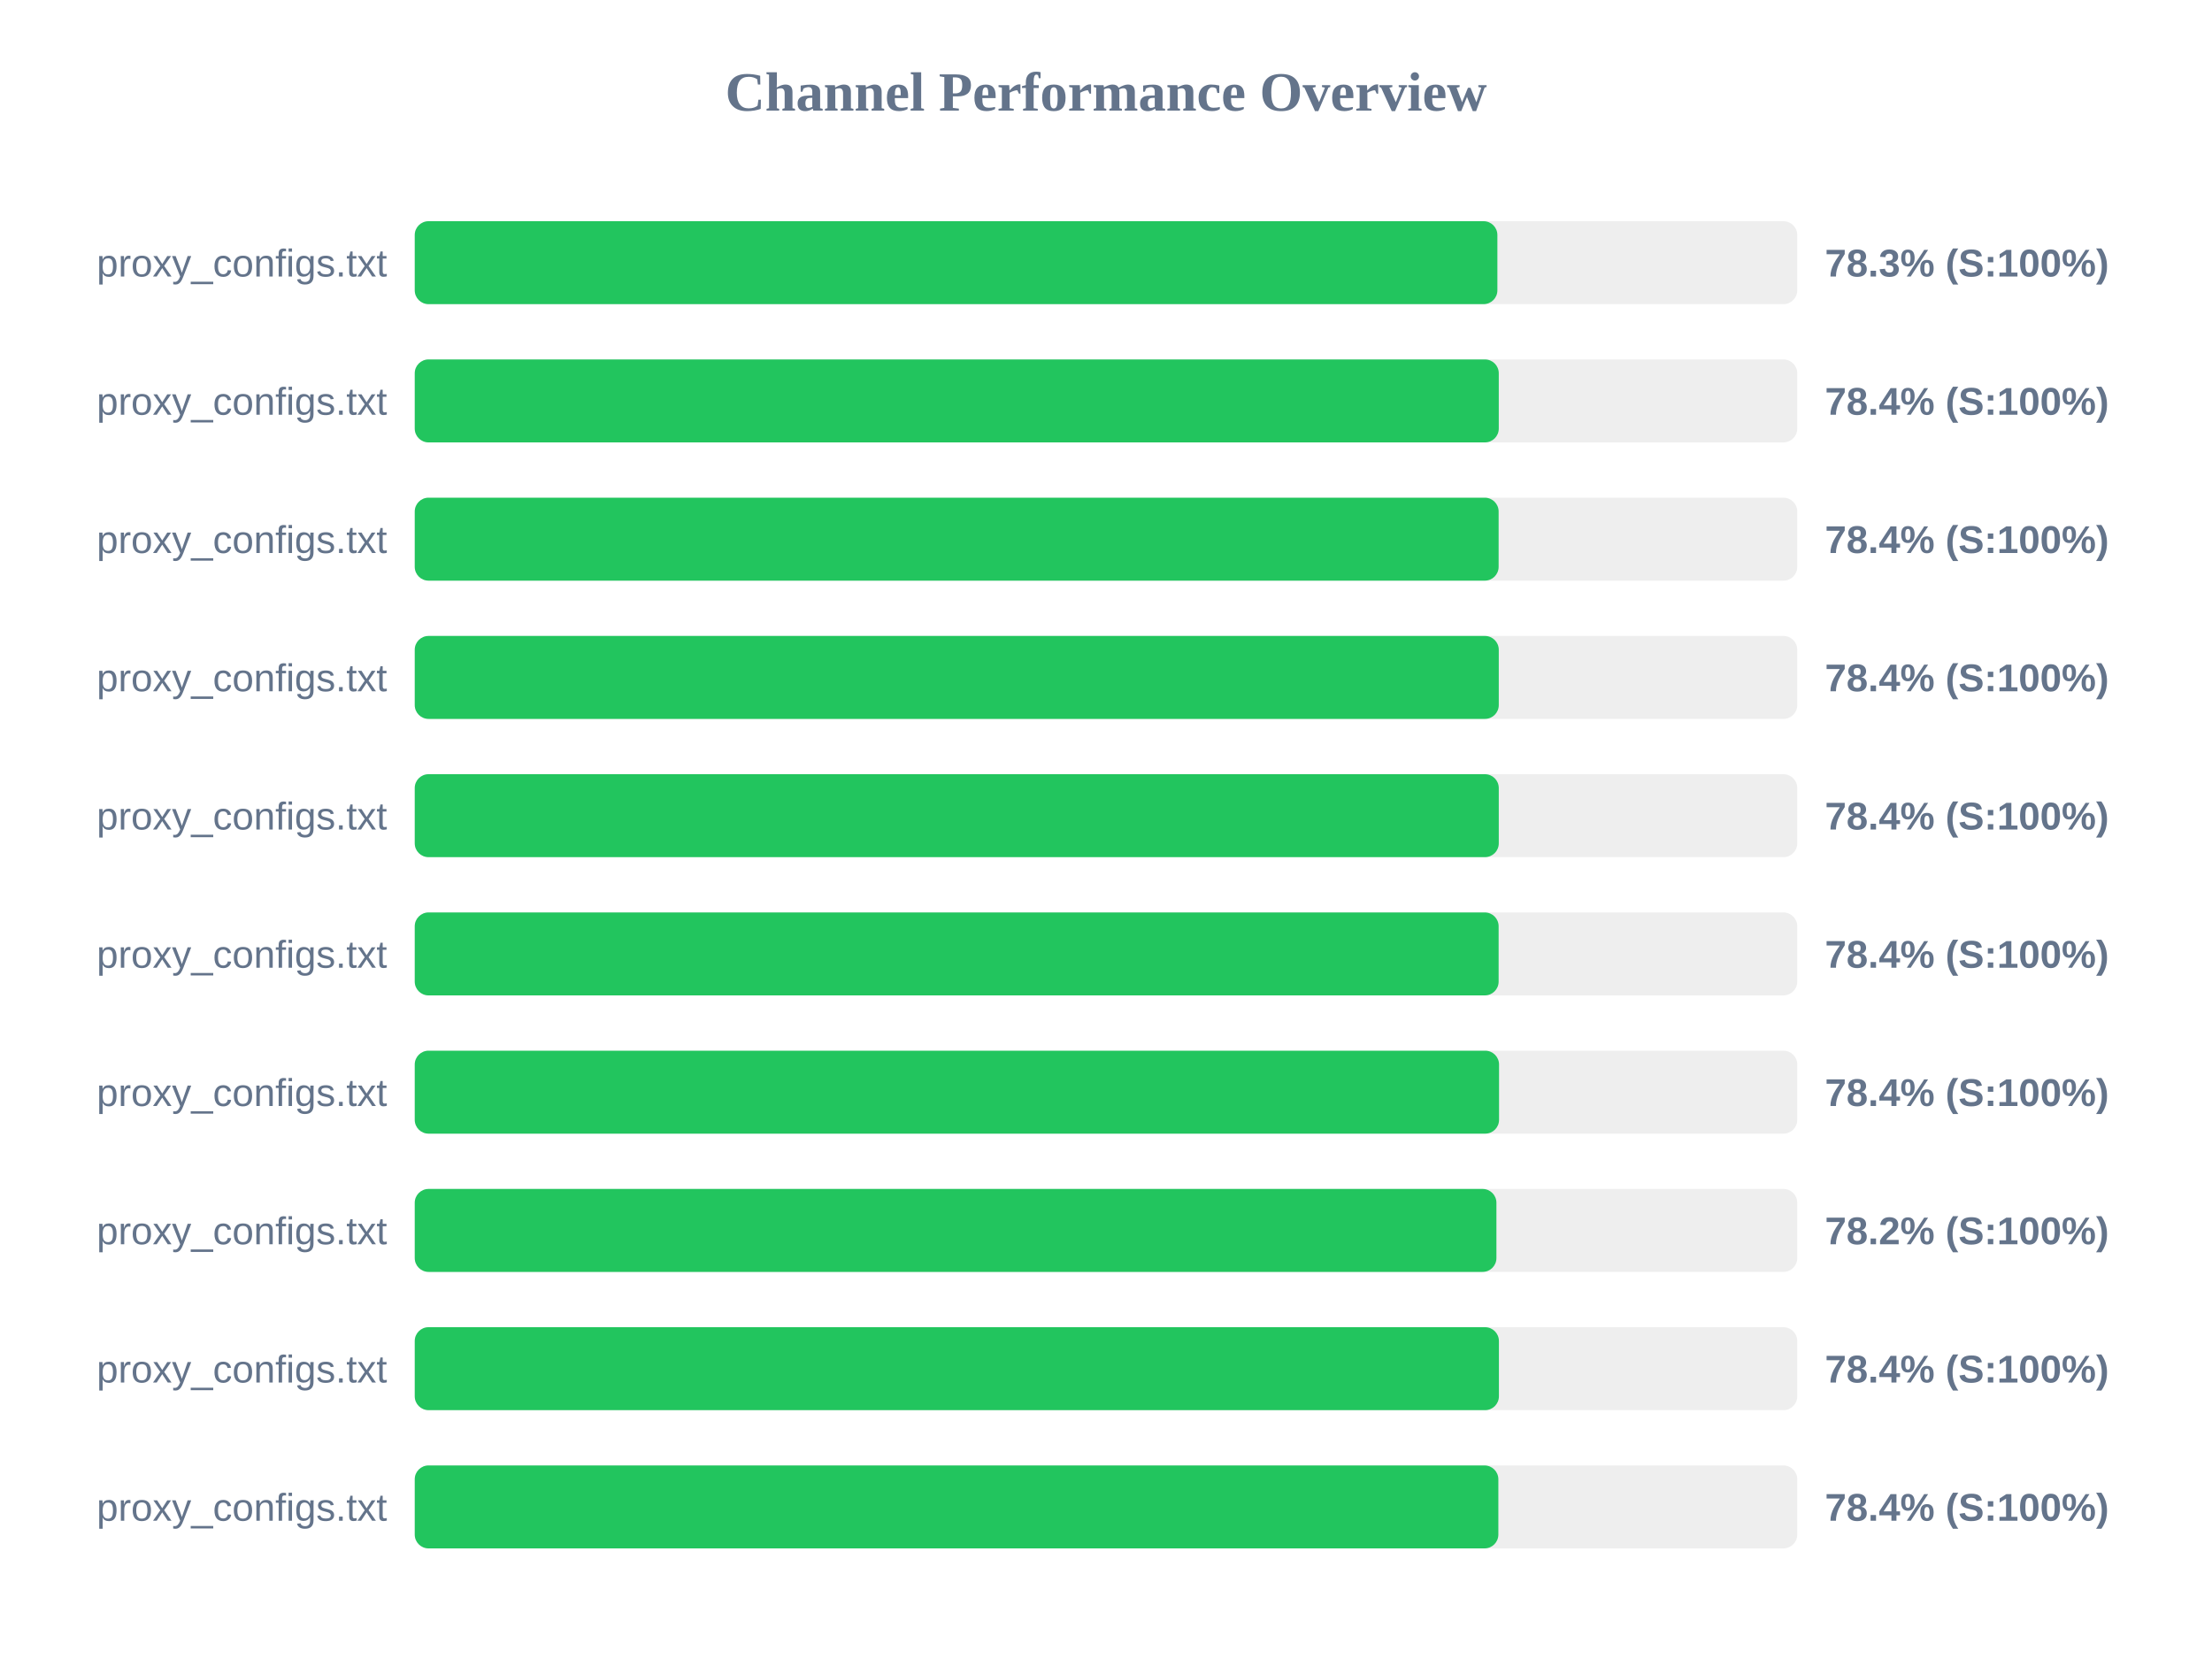
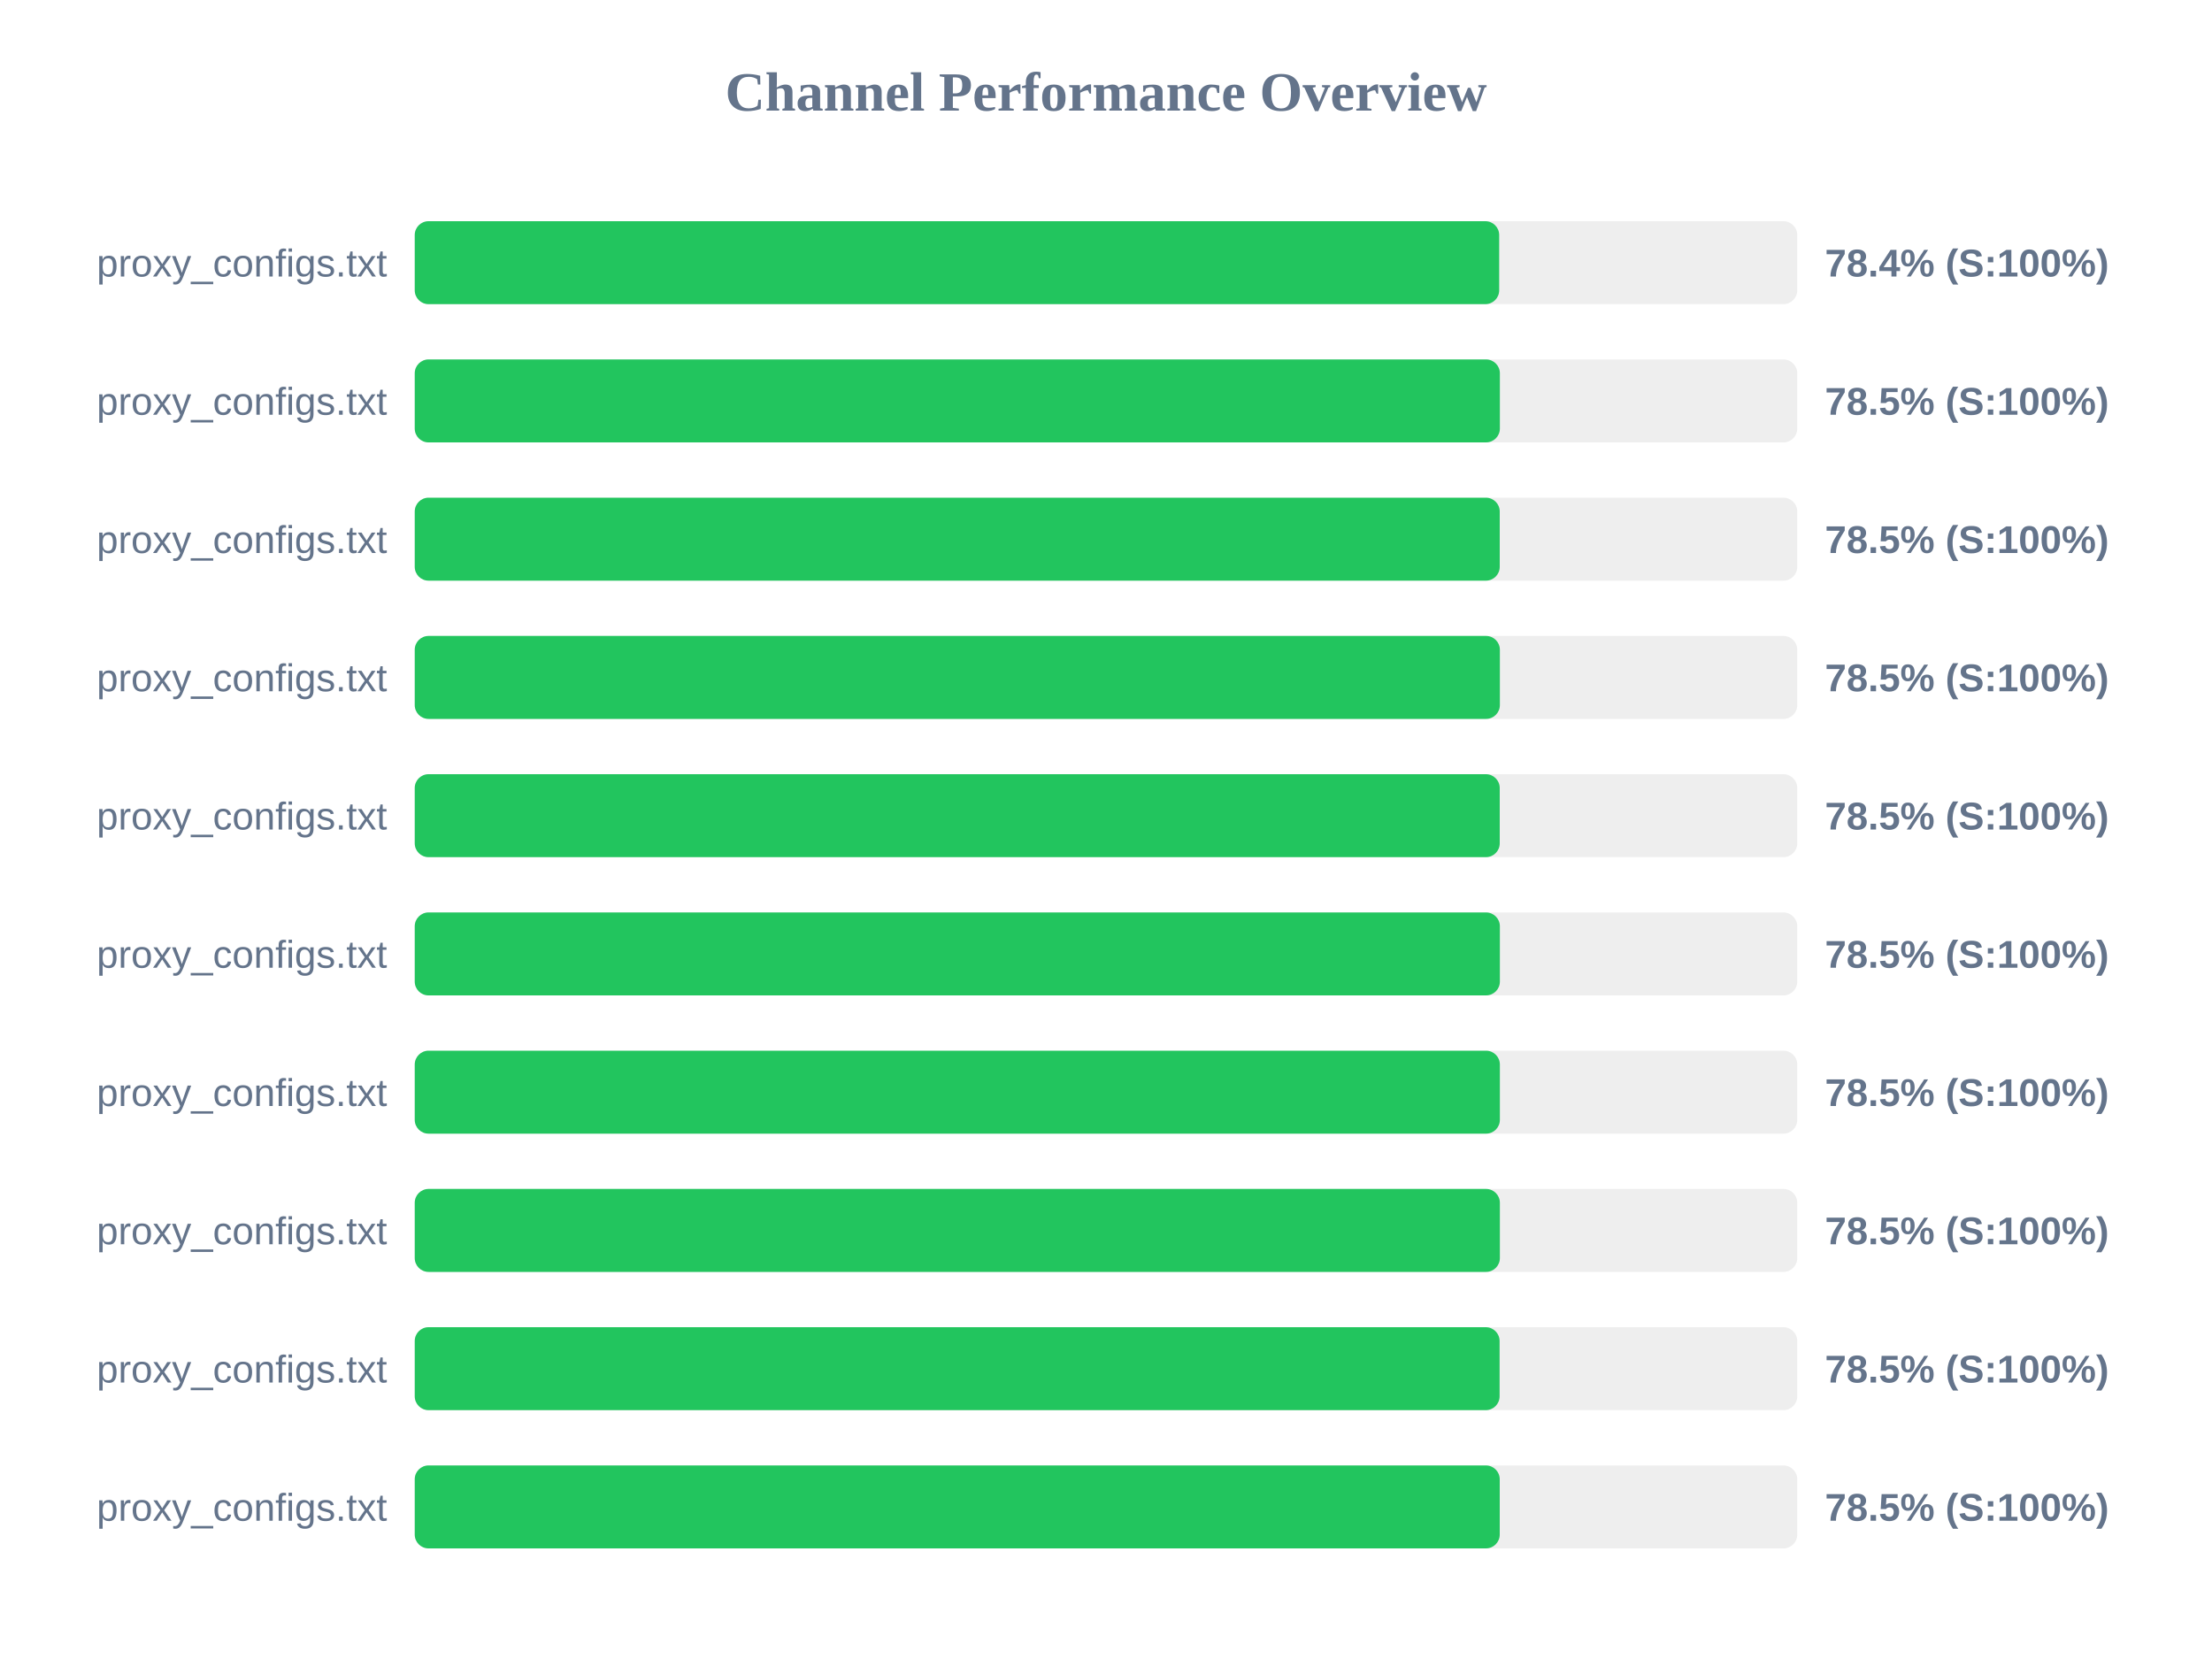
<svg xmlns="http://www.w3.org/2000/svg" width="800" height="600" version="1.1">
  <style>
        .row { font: 14px Arial; fill: #64748b; }
        .score { font: bold 14px Arial; fill: #64748b; }
    </style>
  <text x="400" y="40" text-anchor="middle" font-size="20px" font-weight="bold" fill="#64748b">Channel Performance Overview</text>
  <rect x="150" y="80" width="500" height="30" fill="#eee" rx="5" />
-   <rect x="150" y="80" width="391.55" height="30" fill="#22c55e" rx="5" />
+   <rect x="150" y="80" width="392.2" height="30" fill="#22c55e" rx="5" />
  <text x="140" y="100" text-anchor="end" class="row">proxy_configs.txt</text>
-   <text x="660" y="100" text-anchor="start" class="score">78.3% (S:100%)</text>
+   <text x="660" y="100" text-anchor="start" class="score">78.4% (S:100%)</text>
  <rect x="150" y="130" width="500" height="30" fill="#eee" rx="5" />
-   <rect x="150" y="130" width="392.05" height="30" fill="#22c55e" rx="5" />
+   <rect x="150" y="130" width="392.45" height="30" fill="#22c55e" rx="5" />
  <text x="140" y="150" text-anchor="end" class="row">proxy_configs.txt</text>
-   <text x="660" y="150" text-anchor="start" class="score">78.4% (S:100%)</text>
+   <text x="660" y="150" text-anchor="start" class="score">78.5% (S:100%)</text>
  <rect x="150" y="180" width="500" height="30" fill="#eee" rx="5" />
-   <rect x="150" y="180" width="392.0" height="30" fill="#22c55e" rx="5" />
+   <rect x="150" y="180" width="392.4" height="30" fill="#22c55e" rx="5" />
  <text x="140" y="200" text-anchor="end" class="row">proxy_configs.txt</text>
-   <text x="660" y="200" text-anchor="start" class="score">78.4% (S:100%)</text>
+   <text x="660" y="200" text-anchor="start" class="score">78.5% (S:100%)</text>
  <rect x="150" y="230" width="500" height="30" fill="#eee" rx="5" />
-   <rect x="150" y="230" width="392.05" height="30" fill="#22c55e" rx="5" />
+   <rect x="150" y="230" width="392.45" height="30" fill="#22c55e" rx="5" />
  <text x="140" y="250" text-anchor="end" class="row">proxy_configs.txt</text>
-   <text x="660" y="250" text-anchor="start" class="score">78.4% (S:100%)</text>
+   <text x="660" y="250" text-anchor="start" class="score">78.5% (S:100%)</text>
  <rect x="150" y="280" width="500" height="30" fill="#eee" rx="5" />
-   <rect x="150" y="280" width="392.05" height="30" fill="#22c55e" rx="5" />
+   <rect x="150" y="280" width="392.4" height="30" fill="#22c55e" rx="5" />
  <text x="140" y="300" text-anchor="end" class="row">proxy_configs.txt</text>
-   <text x="660" y="300" text-anchor="start" class="score">78.4% (S:100%)</text>
+   <text x="660" y="300" text-anchor="start" class="score">78.5% (S:100%)</text>
  <rect x="150" y="330" width="500" height="30" fill="#eee" rx="5" />
-   <rect x="150" y="330" width="392.0" height="30" fill="#22c55e" rx="5" />
+   <rect x="150" y="330" width="392.45" height="30" fill="#22c55e" rx="5" />
  <text x="140" y="350" text-anchor="end" class="row">proxy_configs.txt</text>
-   <text x="660" y="350" text-anchor="start" class="score">78.4% (S:100%)</text>
+   <text x="660" y="350" text-anchor="start" class="score">78.5% (S:100%)</text>
  <rect x="150" y="380" width="500" height="30" fill="#eee" rx="5" />
-   <rect x="150" y="380" width="392.15" height="30" fill="#22c55e" rx="5" />
+   <rect x="150" y="380" width="392.45" height="30" fill="#22c55e" rx="5" />
  <text x="140" y="400" text-anchor="end" class="row">proxy_configs.txt</text>
-   <text x="660" y="400" text-anchor="start" class="score">78.4% (S:100%)</text>
+   <text x="660" y="400" text-anchor="start" class="score">78.5% (S:100%)</text>
  <rect x="150" y="430" width="500" height="30" fill="#eee" rx="5" />
-   <rect x="150" y="430" width="391.2" height="30" fill="#22c55e" rx="5" />
+   <rect x="150" y="430" width="392.45" height="30" fill="#22c55e" rx="5" />
  <text x="140" y="450" text-anchor="end" class="row">proxy_configs.txt</text>
-   <text x="660" y="450" text-anchor="start" class="score">78.2% (S:100%)</text>
+   <text x="660" y="450" text-anchor="start" class="score">78.5% (S:100%)</text>
  <rect x="150" y="480" width="500" height="30" fill="#eee" rx="5" />
-   <rect x="150" y="480" width="392.1" height="30" fill="#22c55e" rx="5" />
+   <rect x="150" y="480" width="392.35" height="30" fill="#22c55e" rx="5" />
  <text x="140" y="500" text-anchor="end" class="row">proxy_configs.txt</text>
-   <text x="660" y="500" text-anchor="start" class="score">78.4% (S:100%)</text>
+   <text x="660" y="500" text-anchor="start" class="score">78.5% (S:100%)</text>
  <rect x="150" y="530" width="500" height="30" fill="#eee" rx="5" />
-   <rect x="150" y="530" width="391.9" height="30" fill="#22c55e" rx="5" />
+   <rect x="150" y="530" width="392.4" height="30" fill="#22c55e" rx="5" />
  <text x="140" y="550" text-anchor="end" class="row">proxy_configs.txt</text>
-   <text x="660" y="550" text-anchor="start" class="score">78.4% (S:100%)</text>
+   <text x="660" y="550" text-anchor="start" class="score">78.5% (S:100%)</text>
</svg>
